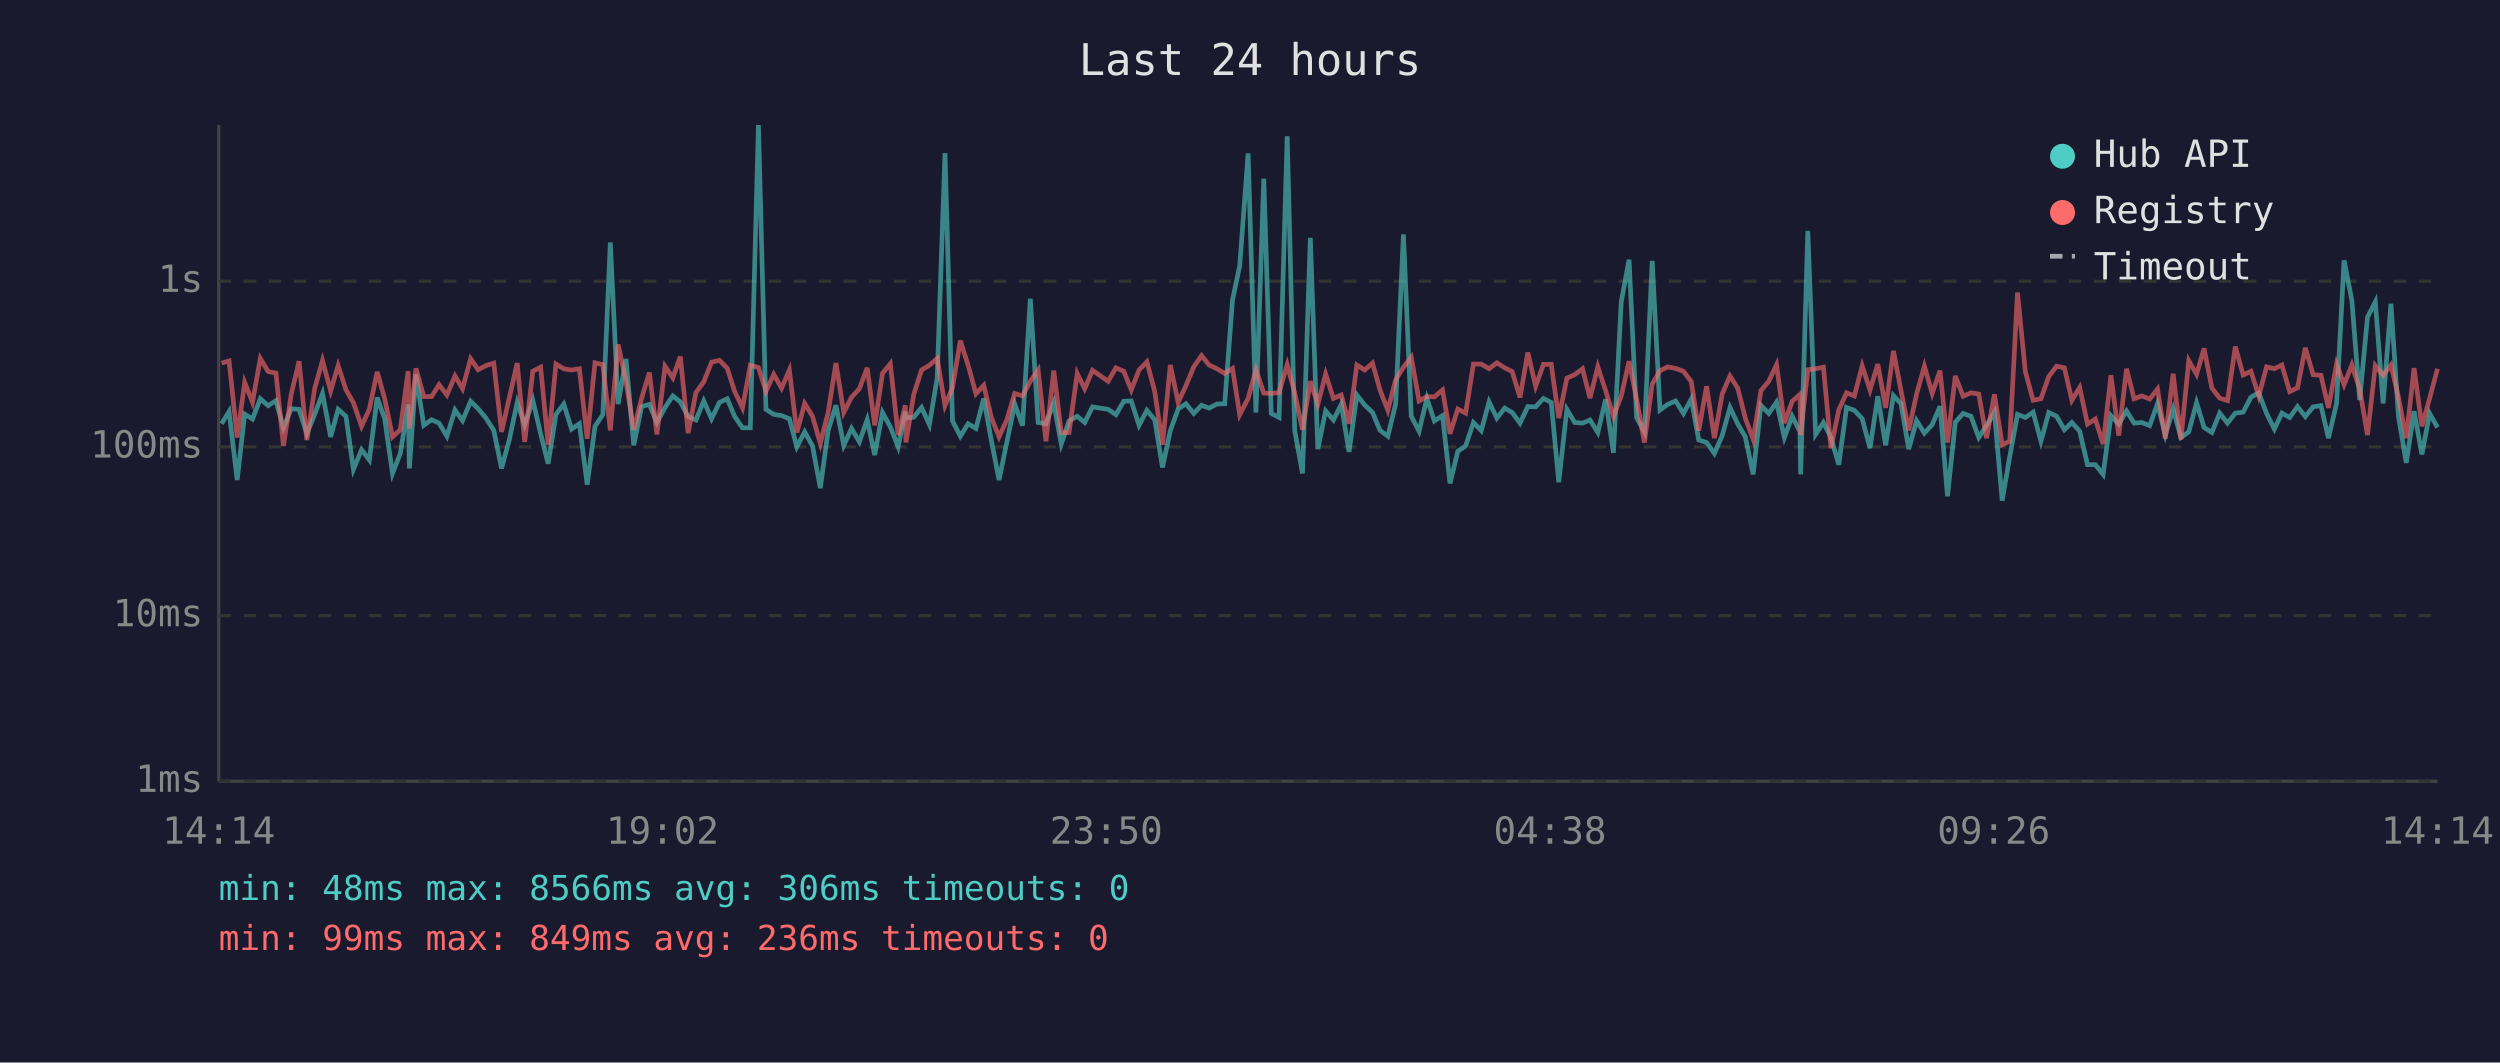
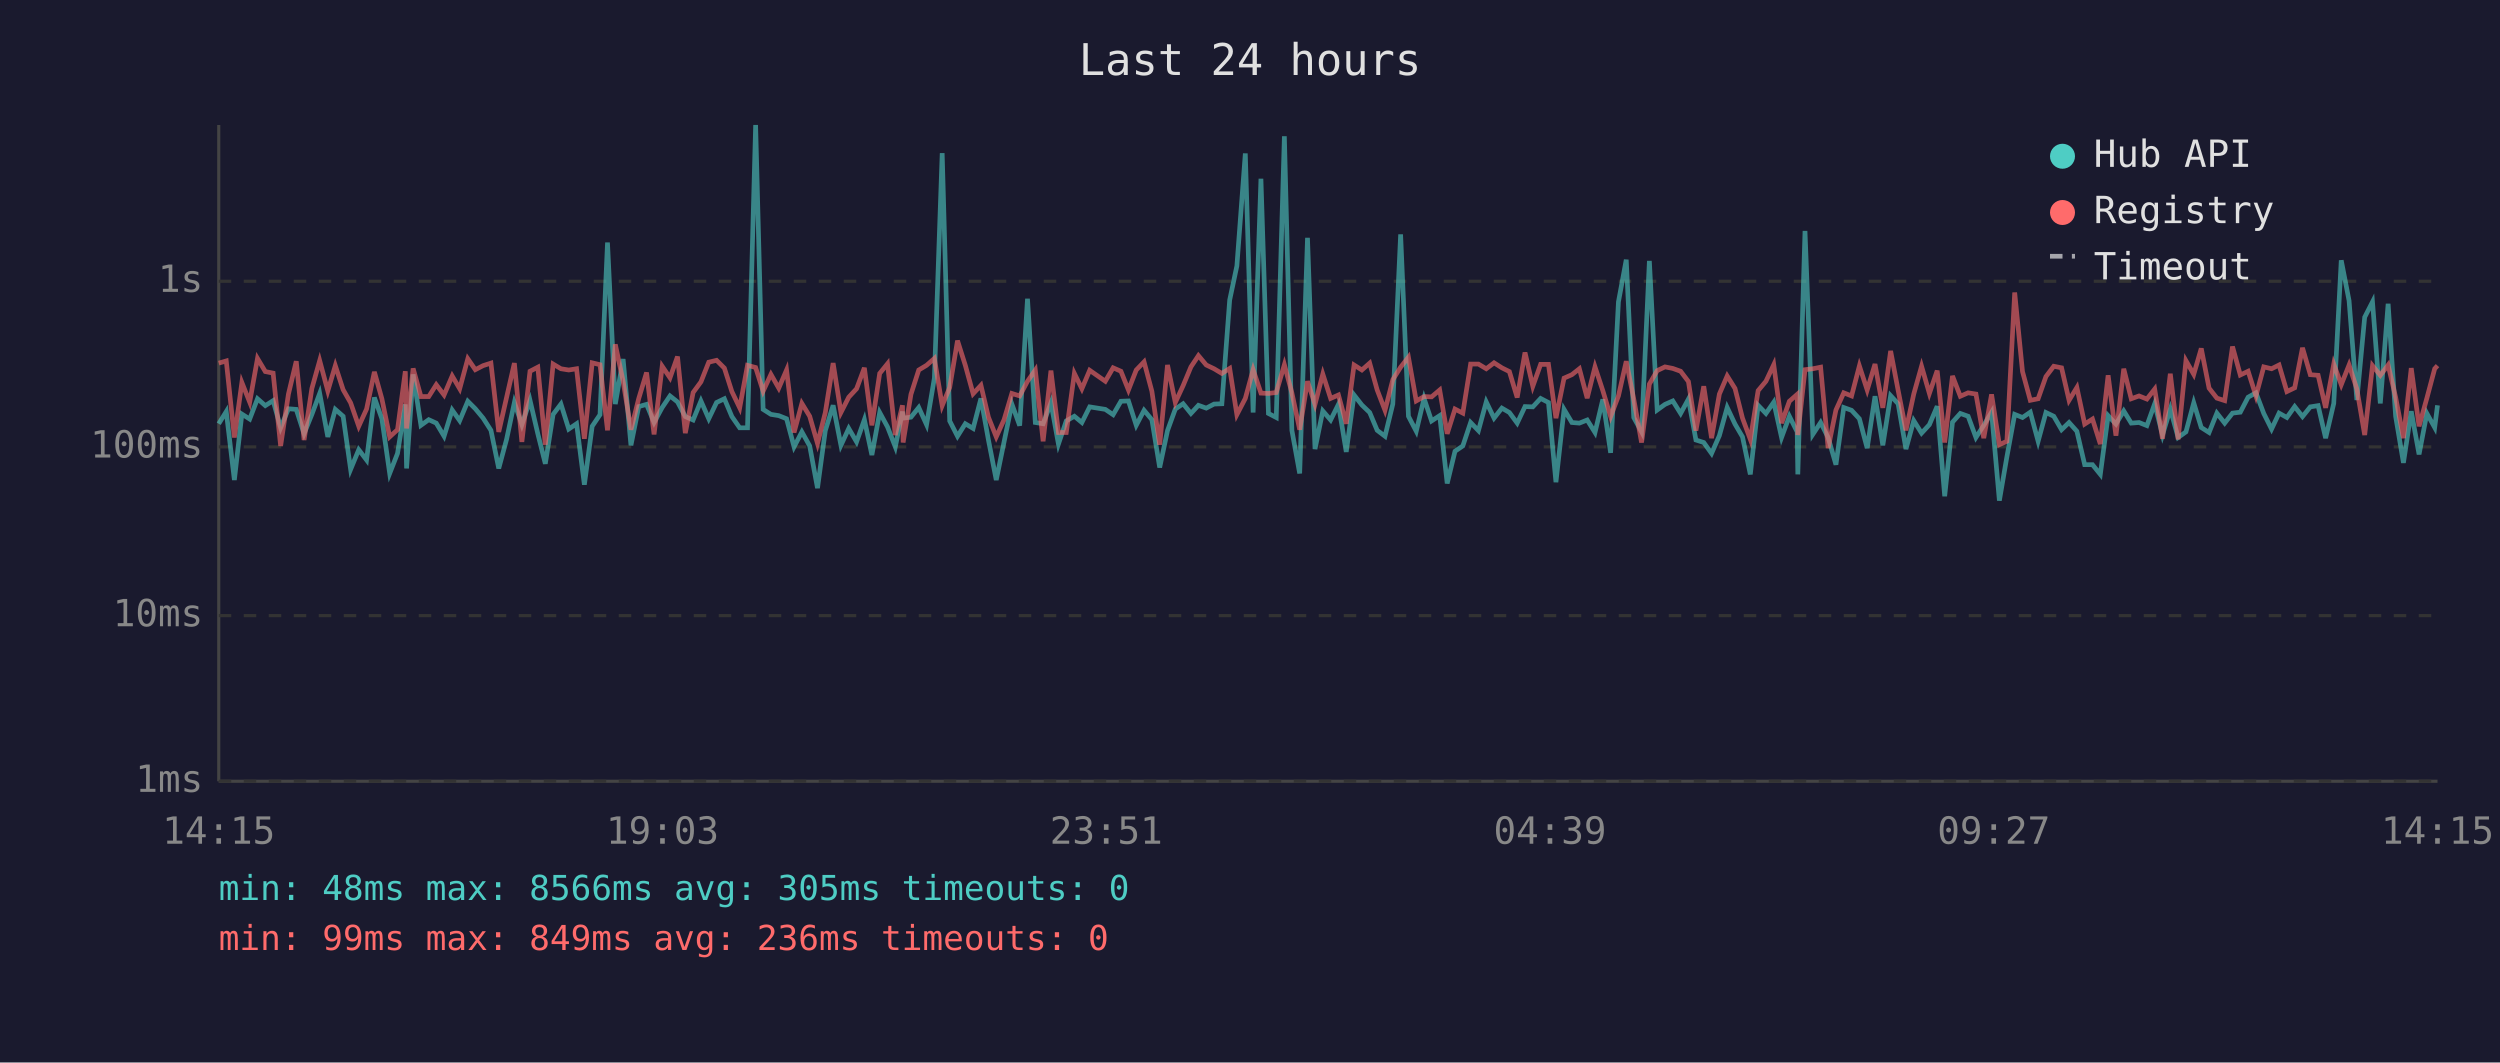
<svg xmlns="http://www.w3.org/2000/svg" viewBox="0 0 800 340" font-family="monospace" font-size="12">
  <rect width="800" height="340" fill="#1a1a2e" />
  <text x="400" y="24" fill="#e0e0e0" font-size="14" text-anchor="middle">Last 24 hours</text>
  <line x1="70" y1="40" x2="70" y2="250" stroke="#444" stroke-width="1" />
  <line x1="70" y1="250" x2="780" y2="250" stroke="#444" stroke-width="1" />
  <line x1="70" y1="250" x2="780" y2="250" stroke="#333" stroke-width="1" stroke-dasharray="4" />
  <text x="65" y="250" fill="#888" text-anchor="end" dominant-baseline="middle">1ms</text>
  <line x1="70" y1="197" x2="780" y2="197" stroke="#333" stroke-width="1" stroke-dasharray="4" />
  <text x="65" y="197" fill="#888" text-anchor="end" dominant-baseline="middle">10ms</text>
  <line x1="70" y1="143" x2="780" y2="143" stroke="#333" stroke-width="1" stroke-dasharray="4" />
  <text x="65" y="143" fill="#888" text-anchor="end" dominant-baseline="middle">100ms</text>
  <line x1="70" y1="90" x2="780" y2="90" stroke="#333" stroke-width="1" stroke-dasharray="4" />
  <text x="65" y="90" fill="#888" text-anchor="end" dominant-baseline="middle">1s</text>
-   <text x="70" y="270" fill="#888" text-anchor="middle">14:14</text>
-   <text x="212" y="270" fill="#888" text-anchor="middle">19:02</text>
-   <text x="354" y="270" fill="#888" text-anchor="middle">23:50</text>
-   <text x="496" y="270" fill="#888" text-anchor="middle">04:38</text>
-   <text x="638" y="270" fill="#888" text-anchor="middle">09:26</text>
-   <text x="780" y="270" fill="#888" text-anchor="middle">14:14</text>
-   <polyline points="70.9,135.6 73.3,131.7 75.9,153.6 78.3,132.5 80.8,134.1 83.3,127.6 85.8,129.8 88.3,128.2 90.7,136.9 93.2,130.8 95.7,131.0 98.2,138.8 100.7,132.6 103.2,125.9 105.8,139.8 108.2,131.0 110.7,133.2 113.1,150.2 115.7,143.9 118.2,147.2 120.7,127.2 123.1,134.0 125.6,151.5 128.1,145.1 130.6,129.4 131.0,149.9 133.1,119.8 135.6,136.1 138.1,134.3 140.5,135.4 143.0,139.6 145.6,131.2 148.0,134.6 150.6,128.4 153.0,130.8 155.5,133.8 158.0,137.7 160.5,149.9 163.0,140.6 165.5,128.8 167.9,135.9 170.5,128.1 173.0,138.8 175.4,148.4 177.9,132.6 180.4,129.3 182.9,137.3 185.4,135.6 187.9,155.1 190.4,136.4 192.9,132.7 195.3,77.6 197.8,129.3 200.3,114.9 202.8,142.5 205.3,130.1 207.8,129.4 210.2,135.2 212.8,130.4 215.3,126.7 217.7,128.6 220.2,133.3 222.7,134.4 225.2,128.3 227.7,134.0 230.2,128.8 232.7,127.6 235.1,133.3 237.6,136.9 240.1,136.9 242.7,40.0 245.1,131.0 247.6,132.6 250.1,133.0 252.6,134.0 255.0,143.0 257.5,138.2 260.0,142.7 262.5,156.2 265.0,137.8 267.5,129.7 270.0,142.5 272.5,137.1 275.0,141.4 277.5,134.3 279.9,145.6 282.4,132.0 284.9,136.6 287.4,143.0 289.7,131.7 289.9,133.8 292.4,133.5 294.9,130.4 297.4,135.9 299.9,121.0 302.4,49.0 304.8,134.7 307.3,139.6 309.8,135.6 312.3,137.1 314.8,127.5 317.2,140.8 319.7,153.6 322.2,141.4 324.7,129.3 327.2,136.2 329.7,95.6 332.2,135.2 334.7,135.6 337.2,128.9 339.6,142.1 342.1,134.7 344.7,133.2 347.1,135.2 349.6,130.2 354.6,131.0 357.1,132.7 359.6,128.4 362.0,128.3 364.5,136.1 367.0,131.3 369.5,134.3 372.0,149.6 374.5,137.8 377.0,130.9 379.5,129.2 382.0,132.3 384.5,129.7 386.9,130.6 389.4,129.3 391.9,129.2 394.4,96.0 396.7,85.1 399.4,49.1 401.9,132.0 404.4,57.2 406.8,132.3 409.3,133.6 411.9,43.6 414.3,137.7 416.8,151.5 419.3,76.1 421.7,143.7 424.2,131.5 426.7,134.4 429.2,129.4 431.7,144.6 434.2,126.4 436.7,129.6 439.2,132.0 441.6,137.7 444.1,139.6 446.6,129.3 449.1,75.0 451.6,133.2 454.1,138.0 456.6,127.5 459.0,134.7 461.6,133.0 464.0,154.7 466.5,144.4 469.0,142.7 471.5,135.2 474.0,137.8 476.5,128.6 479.0,133.8 481.5,130.6 483.9,132.0 486.4,135.4 488.9,130.1 491.4,130.2 493.9,127.5 496.4,128.8 498.8,154.3 501.4,131.0 503.9,135.2 506.4,135.4 508.8,134.4 511.3,138.4 513.8,127.8 516.3,144.9 518.8,96.6 521.3,83.1 523.7,133.6 526.2,138.2 528.7,83.5 531.2,131.2 533.7,129.4 536.2,128.3 538.7,132.3 541.2,127.7 543.6,140.8 546.1,141.6 548.6,145.1 551.1,139.4 553.6,130.4 556.1,135.7 558.5,139.8 561.0,151.8 563.5,129.7 566.0,132.3 568.5,128.7 571.0,140.0 573.5,133.2 576.0,138.2 576.2,151.8 578.5,73.9 581.0,139.0 583.5,135.2 585.9,140.0 588.4,148.7 590.9,130.4 593.4,131.3 595.9,134.0 598.4,143.4 600.9,126.8 603.4,142.5 605.9,126.6 608.3,129.2 610.8,143.7 613.3,134.6 615.8,138.6 618.3,135.9 620.8,130.0 623.2,158.8 625.7,135.1 628.2,132.3 630.7,133.2 633.2,140.0 635.7,136.1 638.2,131.9 640.7,160.2 643.1,146.2 645.6,132.6 648.1,133.6 650.6,131.9 653.1,141.2 655.6,132.0 658.1,133.2 660.6,137.5 663.0,135.2 665.5,138.0 668.0,148.7 670.5,148.7 673.0,151.8 675.5,133.0 678.0,135.7 680.5,131.5 682.9,135.4 685.4,135.2 687.9,136.2 690.4,129.2 692.9,139.2 695.4,130.9 697.9,140.0 700.4,138.2 702.9,128.9 705.3,136.8 707.8,138.4 710.3,132.2 712.8,135.4 715.3,132.2 717.8,131.9 720.3,127.1 722.8,125.7 725.3,132.3 727.8,137.3 730.2,132.2 732.7,133.6 735.2,130.1 737.7,133.3 740.2,130.2 742.7,129.8 745.1,140.2 747.7,129.1 750.1,83.3 752.6,96.2 755.1,128.0 757.6,101.5 760.1,96.6 762.6,129.1 765.1,97.2 767.5,133.2 770.0,148.1 772.5,131.6 775.0,145.4 777.5,132.3 780.0,136.8" fill="none" stroke="#4ecdc4" stroke-width="1.5" opacity="0.6" />
-   <polyline points="70.9,116.2 73.3,115.5 75.9,140.0 78.3,122.4 80.8,128.7 83.3,114.7 85.8,118.9 88.3,119.4 90.7,142.7 93.2,126.1 95.7,115.6 98.2,140.8 100.7,124.3 103.2,115.4 105.8,125.1 108.2,117.0 110.7,124.7 113.1,128.9 115.7,136.4 118.2,130.9 120.7,119.0 123.1,127.6 125.6,139.8 128.1,137.5 130.6,118.8 131.0,137.1 133.1,117.9 135.6,126.9 138.1,126.9 140.5,123.1 143.0,126.4 145.6,120.3 148.0,124.4 150.6,114.8 153.0,118.3 155.5,117.0 158.0,116.2 160.5,138.2 163.0,127.2 165.5,116.2 167.9,141.4 170.5,118.8 173.0,117.5 175.4,142.3 177.9,116.5 180.4,118.0 182.9,118.4 185.4,118.0 187.9,140.4 190.4,116.1 192.9,116.7 195.3,137.7 197.8,110.2 200.3,122.0 202.8,137.5 205.3,127.5 207.8,119.2 210.2,139.0 212.8,117.2 215.3,120.9 217.7,114.1 220.2,138.6 222.7,125.6 225.2,122.2 227.7,115.9 230.2,115.3 232.7,117.8 235.1,125.3 237.6,130.5 240.1,116.9 242.7,117.6 245.1,125.2 247.6,119.8 250.1,124.2 252.6,118.4 255.0,138.4 257.5,129.1 260.0,133.2 262.5,141.9 265.0,132.0 267.5,116.2 270.0,132.0 272.5,127.1 275.0,124.4 277.5,117.7 279.9,136.1 282.4,119.5 284.9,116.4 287.4,139.2 289.7,129.7 289.9,141.6 292.4,126.2 294.9,118.4 297.4,116.9 299.9,114.7 302.4,129.8 304.8,124.0 307.3,109.0 309.8,116.9 312.3,126.0 314.8,123.3 317.2,133.5 319.7,139.8 322.2,134.3 324.7,125.9 327.2,126.7 329.7,122.0 332.2,118.4 334.7,141.2 337.2,118.6 339.6,138.4 342.1,138.4 344.7,119.5 347.1,124.4 349.6,118.5 354.6,122.0 357.1,117.7 359.6,118.8 362.0,124.8 364.5,118.4 367.0,115.8 369.5,125.2 372.0,142.3 374.5,116.8 377.0,128.8 379.5,123.4 382.0,117.4 384.5,113.8 386.9,116.8 389.4,118.0 391.9,119.5 394.4,117.9 396.7,132.7 399.4,127.5 401.9,118.3 404.4,125.8 406.8,125.9 409.3,125.6 411.9,116.7 414.3,125.7 416.8,137.5 419.3,122.0 421.7,129.4 424.2,119.7 426.7,127.5 429.2,126.4 431.7,135.6 434.2,116.8 436.7,118.4 439.2,116.2 441.6,124.8 444.1,131.3 446.6,121.5 449.1,117.5 451.6,114.3 454.1,128.3 456.6,126.9 459.0,127.0 461.6,124.8 464.0,138.8 466.5,130.9 469.0,132.2 471.5,116.5 474.0,116.5 476.5,118.0 479.0,116.1 481.5,117.7 483.9,118.9 486.4,127.2 488.9,112.8 491.4,123.6 493.9,116.6 496.4,116.6 498.8,133.8 501.4,121.0 503.9,119.9 506.4,118.0 508.8,127.4 511.3,117.4 513.8,125.0 516.3,133.3 518.8,126.7 521.3,115.6 523.7,127.7 526.2,141.6 528.7,122.9 531.2,118.6 533.7,117.4 536.2,117.9 538.7,118.8 541.2,122.1 543.6,137.8 546.1,123.6 548.6,140.2 551.1,126.1 553.6,120.3 556.1,124.3 558.5,133.8 561.0,140.6 563.5,125.0 566.0,122.0 568.5,116.7 571.0,135.4 573.5,128.4 576.0,126.2 576.2,139.2 578.5,118.3 581.0,118.0 583.5,117.5 585.9,143.4 588.4,131.2 590.9,125.7 593.4,126.7 595.9,117.1 598.4,124.8 600.9,116.5 603.4,130.5 605.9,112.3 608.3,124.9 610.8,137.7 613.3,126.1 615.8,117.2 618.3,125.9 620.8,118.6 623.2,141.6 625.7,120.3 628.2,126.8 630.7,125.7 633.2,126.1 635.7,140.2 638.2,126.2 640.7,142.3 643.1,141.2 645.6,93.6 648.1,118.9 650.6,128.1 653.1,127.6 655.6,120.5 658.1,117.2 660.6,117.7 663.0,128.1 665.5,124.0 668.0,135.7 670.5,134.1 673.0,142.1 675.5,120.1 678.0,139.4 680.5,118.0 682.9,127.6 685.4,126.7 687.9,127.7 690.4,124.5 692.9,140.4 695.4,119.6 697.9,140.6 700.4,115.4 702.9,119.8 705.3,111.5 707.8,124.2 710.3,127.4 712.8,128.2 715.3,110.9 717.8,120.0 720.3,118.8 722.8,126.7 725.3,117.4 727.8,118.0 730.2,116.8 732.7,125.3 735.2,124.1 737.7,111.3 740.2,119.9 742.7,120.1 745.1,130.5 747.7,116.5 750.1,123.1 752.6,116.8 755.1,124.5 757.6,139.2 760.1,117.0 762.6,120.1 765.1,116.8 767.5,127.1 770.0,140.2 772.5,117.8 775.0,136.4 777.5,127.4 780.0,118.0" fill="none" stroke="#ff6b6b" stroke-width="1.5" opacity="0.6" />
+   <text x="70" y="270" fill="#888" text-anchor="middle">14:15</text>
+   <text x="212" y="270" fill="#888" text-anchor="middle">19:03</text>
+   <text x="354" y="270" fill="#888" text-anchor="middle">23:51</text>
+   <text x="496" y="270" fill="#888" text-anchor="middle">04:39</text>
+   <text x="638" y="270" fill="#888" text-anchor="middle">09:27</text>
+   <text x="780" y="270" fill="#888" text-anchor="middle">14:15</text>
+   <polyline points="70.0,135.6 72.4,131.7 75.0,153.6 77.4,132.5 79.9,134.1 82.4,127.6 84.9,129.8 87.4,128.2 89.8,136.9 92.3,130.8 94.8,131.0 97.3,138.8 99.8,132.6 102.3,125.9 104.9,139.8 107.3,131.0 109.8,133.2 112.2,150.2 114.8,143.9 117.3,147.2 119.8,127.2 122.2,134.0 124.7,151.5 127.2,145.1 129.7,129.4 130.1,149.9 132.2,119.8 134.7,136.1 137.2,134.3 139.6,135.4 142.1,139.6 144.7,131.2 147.1,134.6 149.7,128.4 152.1,130.8 154.6,133.8 157.1,137.7 159.6,149.9 162.1,140.6 164.6,128.8 167.0,135.9 169.6,128.1 172.1,138.8 174.5,148.4 177.0,132.6 179.5,129.3 182.0,137.3 184.5,135.6 187.0,155.1 189.5,136.4 192.0,132.7 194.4,77.6 196.9,129.3 199.4,114.9 201.9,142.5 204.4,130.1 206.9,129.4 209.3,135.2 211.9,130.4 214.4,126.7 216.8,128.6 219.3,133.3 221.8,134.4 224.3,128.3 226.8,134.0 229.3,128.8 231.8,127.6 234.2,133.3 236.7,136.9 239.2,136.9 241.8,40.0 244.2,131.0 246.7,132.6 249.2,133.0 251.7,134.0 254.1,143.0 256.6,138.2 259.1,142.7 261.6,156.2 264.1,137.8 266.6,129.7 269.1,142.5 271.6,137.1 274.1,141.4 276.6,134.3 279.0,145.6 281.5,132.0 284.0,136.6 286.5,143.0 288.8,131.7 289.0,133.8 291.5,133.5 294.0,130.4 296.5,135.9 299.0,121.0 301.5,49.0 303.9,134.7 306.4,139.6 308.9,135.6 311.4,137.1 313.9,127.5 316.3,140.8 318.8,153.6 321.3,141.4 323.8,129.3 326.3,136.2 328.8,95.6 331.3,135.2 333.8,135.6 336.3,128.9 338.7,142.1 341.2,134.7 343.8,133.2 346.2,135.2 348.7,130.2 353.7,131.0 356.2,132.7 358.7,128.4 361.1,128.3 363.6,136.1 366.1,131.3 368.6,134.3 371.1,149.6 373.6,137.8 376.1,130.9 378.6,129.2 381.1,132.3 383.5,129.7 386.0,130.6 388.5,129.3 391.0,129.2 393.5,96.0 395.8,85.1 398.5,49.1 401.0,132.0 403.5,57.2 405.9,132.3 408.4,133.6 411.0,43.6 413.4,137.7 415.9,151.5 418.4,76.1 420.8,143.7 423.3,131.5 425.8,134.4 428.3,129.4 430.8,144.6 433.3,126.4 435.8,129.6 438.3,132.0 440.7,137.7 443.2,139.6 445.7,129.3 448.2,75.0 450.7,133.2 453.2,138.0 455.7,127.5 458.1,134.7 460.7,133.0 463.1,154.7 465.6,144.4 468.1,142.7 470.6,135.2 473.1,137.8 475.6,128.6 478.1,133.8 480.6,130.6 483.0,132.0 485.5,135.4 488.0,130.1 490.5,130.2 493.0,127.5 495.5,128.8 497.9,154.3 500.5,131.0 503.0,135.2 505.4,135.4 507.9,134.4 510.4,138.4 512.9,127.8 515.4,144.9 517.9,96.6 520.4,83.1 522.8,133.6 525.3,138.2 527.8,83.5 530.3,131.2 532.8,129.4 535.3,128.3 537.8,132.3 540.3,127.7 542.7,140.8 545.2,141.6 547.7,145.1 550.2,139.4 552.7,130.4 555.2,135.7 557.6,139.8 560.1,151.8 562.6,129.7 565.1,132.3 567.6,128.7 570.1,140.0 572.6,133.2 575.1,138.2 575.3,151.8 577.6,73.9 580.1,139.0 582.6,135.2 585.0,140.0 587.5,148.7 590.0,130.4 592.5,131.3 595.0,134.0 597.5,143.4 600.0,126.8 602.5,142.5 605.0,126.6 607.4,129.2 609.9,143.7 612.4,134.6 614.9,138.6 617.4,135.9 619.9,130.0 622.3,158.8 624.8,135.1 627.3,132.3 629.8,133.2 632.3,140.0 634.8,136.1 637.3,131.9 639.8,160.2 642.2,146.2 644.7,132.6 647.2,133.6 649.7,131.9 652.2,141.2 654.7,132.0 657.2,133.2 659.7,137.5 662.1,135.2 664.6,138.0 667.1,148.7 669.6,148.7 672.1,151.8 674.6,133.0 677.1,135.7 679.6,131.5 682.0,135.4 684.5,135.2 687.0,136.2 689.5,129.2 692.0,139.2 694.5,130.9 697.0,140.0 699.5,138.2 702.0,128.9 704.4,136.8 706.9,138.4 709.4,132.2 711.9,135.4 714.4,132.2 716.9,131.9 719.4,127.1 721.9,125.7 724.4,132.3 726.9,137.3 729.3,132.2 731.8,133.6 734.3,130.1 736.8,133.3 739.3,130.2 741.8,129.8 744.2,140.2 746.8,129.1 749.2,83.3 751.7,96.2 754.2,128.0 756.7,101.5 759.2,96.6 761.7,129.1 764.2,97.2 766.6,133.2 769.1,148.1 771.6,131.6 774.1,145.4 776.6,132.3 779.1,136.8 780.0,129.7" fill="none" stroke="#4ecdc4" stroke-width="1.5" opacity="0.6" />
+   <polyline points="70.0,116.2 72.4,115.5 75.0,140.0 77.4,122.4 79.9,128.7 82.4,114.7 84.9,118.9 87.4,119.4 89.8,142.7 92.3,126.1 94.8,115.6 97.3,140.8 99.8,124.3 102.3,115.4 104.9,125.1 107.3,117.0 109.8,124.7 112.2,128.9 114.8,136.4 117.3,130.9 119.8,119.0 122.2,127.6 124.7,139.8 127.2,137.5 129.7,118.8 130.1,137.1 132.2,117.9 134.7,126.9 137.2,126.9 139.6,123.1 142.1,126.4 144.7,120.3 147.1,124.4 149.7,114.8 152.1,118.3 154.6,117.0 157.1,116.2 159.6,138.2 162.1,127.2 164.6,116.2 167.0,141.4 169.6,118.8 172.1,117.5 174.5,142.3 177.0,116.5 179.5,118.0 182.0,118.4 184.5,118.0 187.0,140.4 189.5,116.1 192.0,116.7 194.4,137.7 196.9,110.2 199.4,122.0 201.9,137.5 204.4,127.5 206.9,119.2 209.3,139.0 211.9,117.2 214.4,120.9 216.8,114.1 219.3,138.6 221.8,125.6 224.3,122.2 226.8,115.9 229.3,115.3 231.8,117.8 234.2,125.3 236.7,130.5 239.2,116.9 241.8,117.6 244.2,125.2 246.7,119.8 249.2,124.2 251.7,118.4 254.1,138.4 256.6,129.1 259.1,133.2 261.6,141.9 264.1,132.0 266.6,116.2 269.1,132.0 271.6,127.1 274.1,124.4 276.6,117.7 279.0,136.1 281.5,119.5 284.0,116.4 286.5,139.2 288.8,129.7 289.0,141.6 291.5,126.2 294.0,118.4 296.5,116.9 299.0,114.7 301.5,129.8 303.9,124.0 306.4,109.0 308.9,116.9 311.4,126.0 313.9,123.3 316.3,133.5 318.8,139.8 321.3,134.3 323.8,125.9 326.3,126.7 328.8,122.0 331.3,118.4 333.8,141.2 336.3,118.6 338.7,138.4 341.2,138.4 343.8,119.5 346.2,124.4 348.7,118.5 353.7,122.0 356.2,117.7 358.7,118.8 361.1,124.8 363.6,118.4 366.1,115.8 368.6,125.2 371.1,142.3 373.6,116.8 376.1,128.8 378.6,123.4 381.1,117.4 383.5,113.8 386.0,116.8 388.5,118.0 391.0,119.5 393.5,117.9 395.8,132.7 398.5,127.5 401.0,118.3 403.5,125.8 405.9,125.9 408.4,125.6 411.0,116.7 413.4,125.7 415.9,137.5 418.4,122.0 420.8,129.4 423.3,119.7 425.8,127.5 428.3,126.4 430.8,135.6 433.3,116.8 435.8,118.4 438.3,116.2 440.7,124.8 443.2,131.3 445.7,121.5 448.2,117.5 450.7,114.3 453.2,128.3 455.7,126.9 458.1,127.0 460.7,124.8 463.1,138.8 465.6,130.9 468.1,132.2 470.6,116.5 473.1,116.5 475.6,118.0 478.1,116.1 480.6,117.7 483.0,118.9 485.5,127.2 488.0,112.8 490.5,123.6 493.0,116.6 495.5,116.6 497.9,133.8 500.5,121.0 503.0,119.9 505.4,118.0 507.9,127.4 510.4,117.4 512.9,125.0 515.4,133.3 517.9,126.7 520.4,115.6 522.8,127.7 525.3,141.6 527.8,122.9 530.3,118.6 532.8,117.4 535.3,117.9 537.8,118.8 540.3,122.1 542.7,137.8 545.2,123.6 547.7,140.2 550.2,126.1 552.7,120.3 555.2,124.3 557.6,133.8 560.1,140.6 562.6,125.0 565.1,122.0 567.6,116.7 570.1,135.4 572.6,128.4 575.1,126.2 575.3,139.2 577.6,118.3 580.1,118.0 582.6,117.5 585.0,143.4 587.5,131.2 590.0,125.7 592.5,126.7 595.0,117.1 597.5,124.8 600.0,116.5 602.5,130.5 605.0,112.3 607.4,124.9 609.9,137.7 612.4,126.1 614.9,117.2 617.4,125.9 619.9,118.6 622.3,141.6 624.8,120.3 627.3,126.8 629.8,125.7 632.3,126.1 634.8,140.2 637.3,126.2 639.8,142.3 642.2,141.2 644.7,93.6 647.2,118.9 649.7,128.1 652.2,127.6 654.7,120.5 657.2,117.2 659.7,117.7 662.1,128.1 664.6,124.0 667.1,135.7 669.6,134.1 672.1,142.1 674.6,120.1 677.1,139.4 679.6,118.0 682.0,127.6 684.5,126.7 687.0,127.7 689.5,124.5 692.0,140.4 694.5,119.6 697.0,140.6 699.5,115.4 702.0,119.8 704.4,111.5 706.9,124.2 709.4,127.4 711.9,128.2 714.4,110.9 716.9,120.0 719.4,118.8 721.9,126.7 724.4,117.4 726.9,118.0 729.3,116.8 731.8,125.3 734.3,124.1 736.8,111.3 739.3,119.9 741.8,120.1 744.2,130.5 746.8,116.5 749.2,123.1 751.7,116.8 754.2,124.5 756.7,139.2 759.2,117.0 761.7,120.1 764.2,116.8 766.6,127.1 769.1,140.2 771.6,117.8 774.1,136.4 776.6,127.4 779.1,118.0 780.0,117.0" fill="none" stroke="#ff6b6b" stroke-width="1.5" opacity="0.6" />
  <circle cx="660" cy="50" r="4" fill="#4ecdc4" />
  <text x="670" y="50" fill="#e0e0e0" dominant-baseline="middle">Hub API</text>
  <circle cx="660" cy="68" r="4" fill="#ff6b6b" />
  <text x="670" y="68" fill="#e0e0e0" dominant-baseline="middle">Registry</text>
  <line x1="656" y1="82" x2="664" y2="82" stroke="#e0e0e0" stroke-width="1.5" stroke-dasharray="4,3" opacity="0.7" />
  <text x="670" y="86" fill="#e0e0e0" dominant-baseline="middle">Timeout</text>
-   <text x="70" y="288" fill="#4ecdc4" font-size="11">min: 48ms  max: 8566ms  avg: 306ms  timeouts: 0</text>
+   <text x="70" y="288" fill="#4ecdc4" font-size="11">min: 48ms  max: 8566ms  avg: 305ms  timeouts: 0</text>
  <text x="70" y="304" fill="#ff6b6b" font-size="11">min: 99ms  max: 849ms  avg: 236ms  timeouts: 0</text>
</svg>
